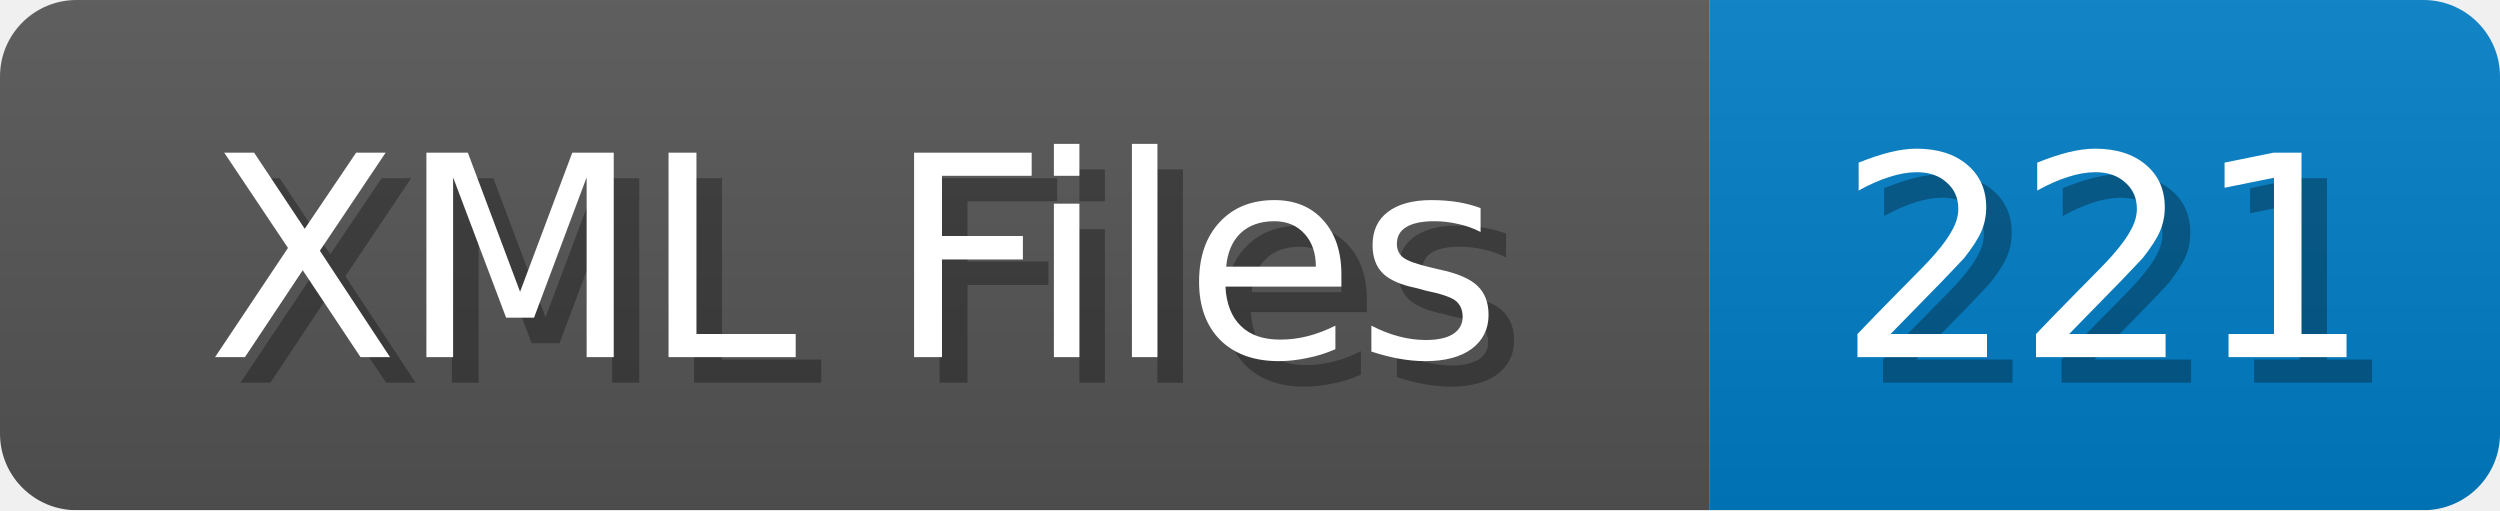
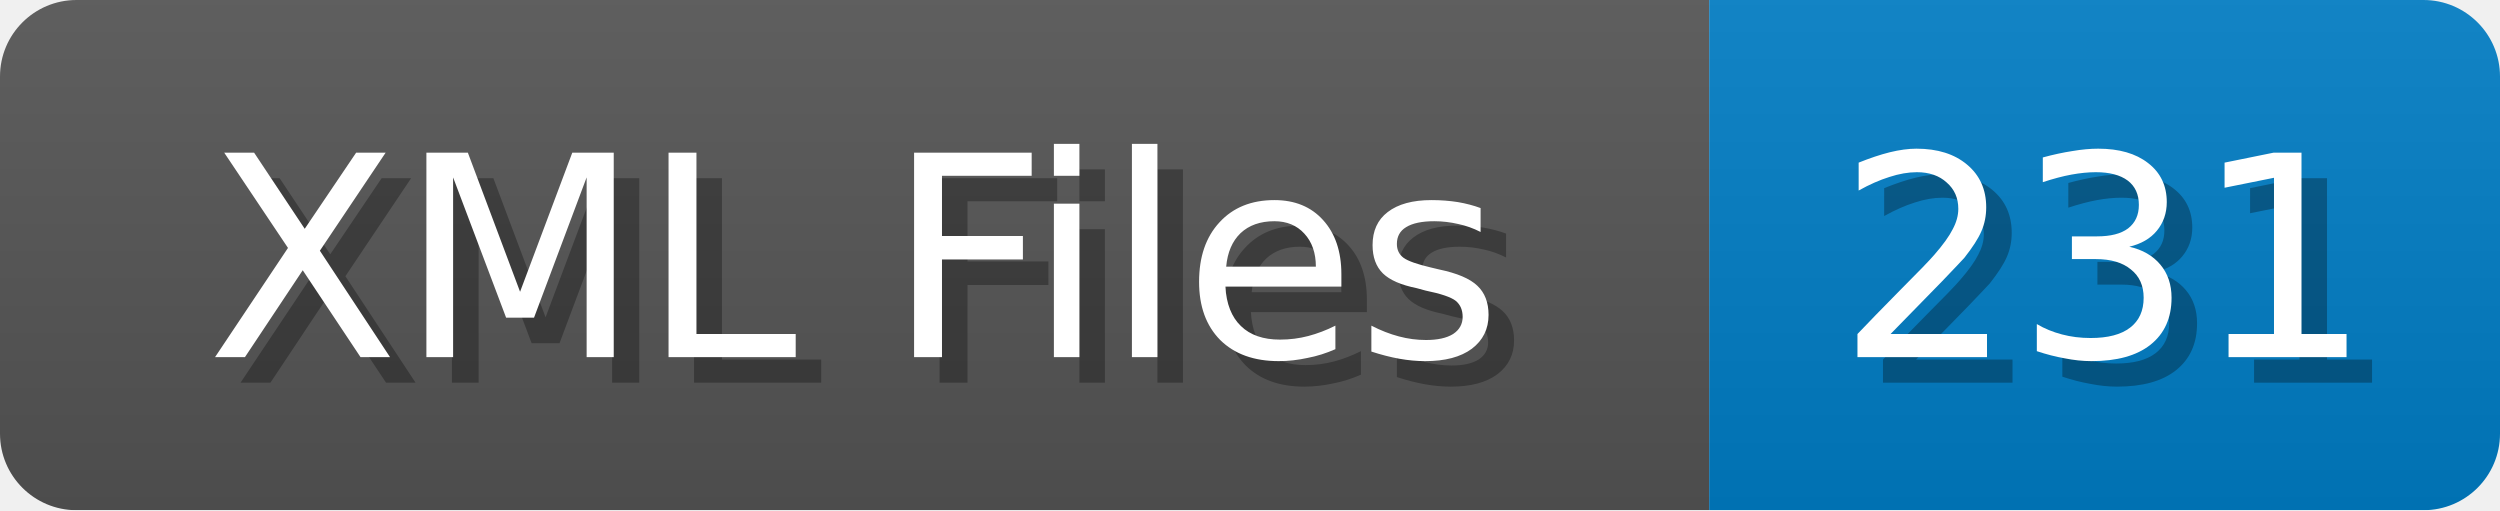
<svg xmlns="http://www.w3.org/2000/svg" width="98" height="20">
  <linearGradient id="b" x2="0" y2="100%">
    <stop offset="0" stop-color="#bbb" stop-opacity=".1" />
    <stop offset="1" stop-opacity=".1" />
  </linearGradient>
  <mask id="anybadge_1">
    <rect width="98" height="20" rx="3" fill="#fff" />
  </mask>
  <g mask="url(#anybadge_1)">
    <path fill="#555" d="M0 0h67v20H0z" />
    <path fill="#007ec6" d="M67 0h31v20H67z" />
    <path fill="url(#b)" d="M0 0h98v20H0z" />
  </g>
  <g fill="#fff" text-anchor="middle" font-family="DejaVu Sans,Verdana,Geneva,sans-serif" font-size="11">
    <text x="34.5" y="15" fill="#010101" fill-opacity=".3">XML Files</text>
    <text x="33.5" y="14">XML Files</text>
  </g>
  <g fill="#fff" text-anchor="middle" font-family="DejaVu Sans,Verdana,Geneva,sans-serif" font-size="11">
-     <text x="83.5" y="15" fill="#010101" fill-opacity=".3">221</text>
-     <text x="82.5" y="14">221</text>
+     <text x="83.5" y="15" fill="#010101" fill-opacity=".3">231</text>
+     <text x="82.5" y="14">231</text>
  </g>
</svg>
